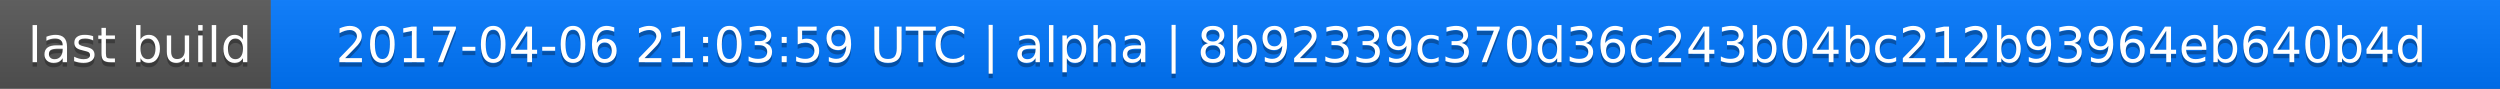
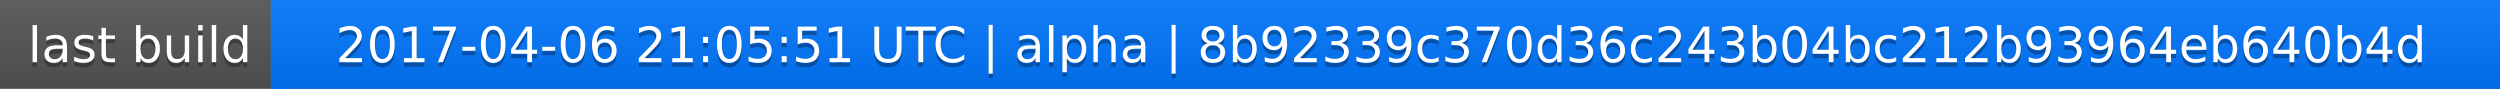
<svg xmlns="http://www.w3.org/2000/svg" width="563" height="20">
  <linearGradient id="a" x2="0" y2="100%">
    <stop offset="0" stop-color="#bbb" stop-opacity=".1" />
    <stop offset="1" stop-opacity=".1" />
  </linearGradient>
  <rect rx="0" width="563" height="20" fill="#555" />
  <rect rx="0" x="61" width="502" height="20" fill="#07f" />
  <path fill="#07f" d="M61 0h4v20h-4z" />
  <rect rx="0" width="563" height="20" fill="url(#a)" />
  <g fill="#fff" text-anchor="middle" font-family="DejaVu Sans,Verdana,Geneva,sans-serif" font-size="11">
    <text x="31.5" y="15" fill="#010101" fill-opacity=".3">last build</text>
    <text x="31.5" y="14">last build</text>
-     <text x="311" y="15" fill="#010101" fill-opacity=".3">2017-04-06 21:03:59 UTC | alpha | 8b92339c370d36c243b04bc212b93964eb640b4d</text>
-     <text x="311" y="14">2017-04-06 21:03:59 UTC | alpha | 8b92339c370d36c243b04bc212b93964eb640b4d</text>
+     <text x="311" y="15" fill="#010101" fill-opacity=".3">2017-04-06 21:05:51 UTC | alpha | 8b92339c370d36c243b04bc212b93964eb640b4d</text>
+     <text x="311" y="14">2017-04-06 21:05:51 UTC | alpha | 8b92339c370d36c243b04bc212b93964eb640b4d</text>
  </g>
</svg>
